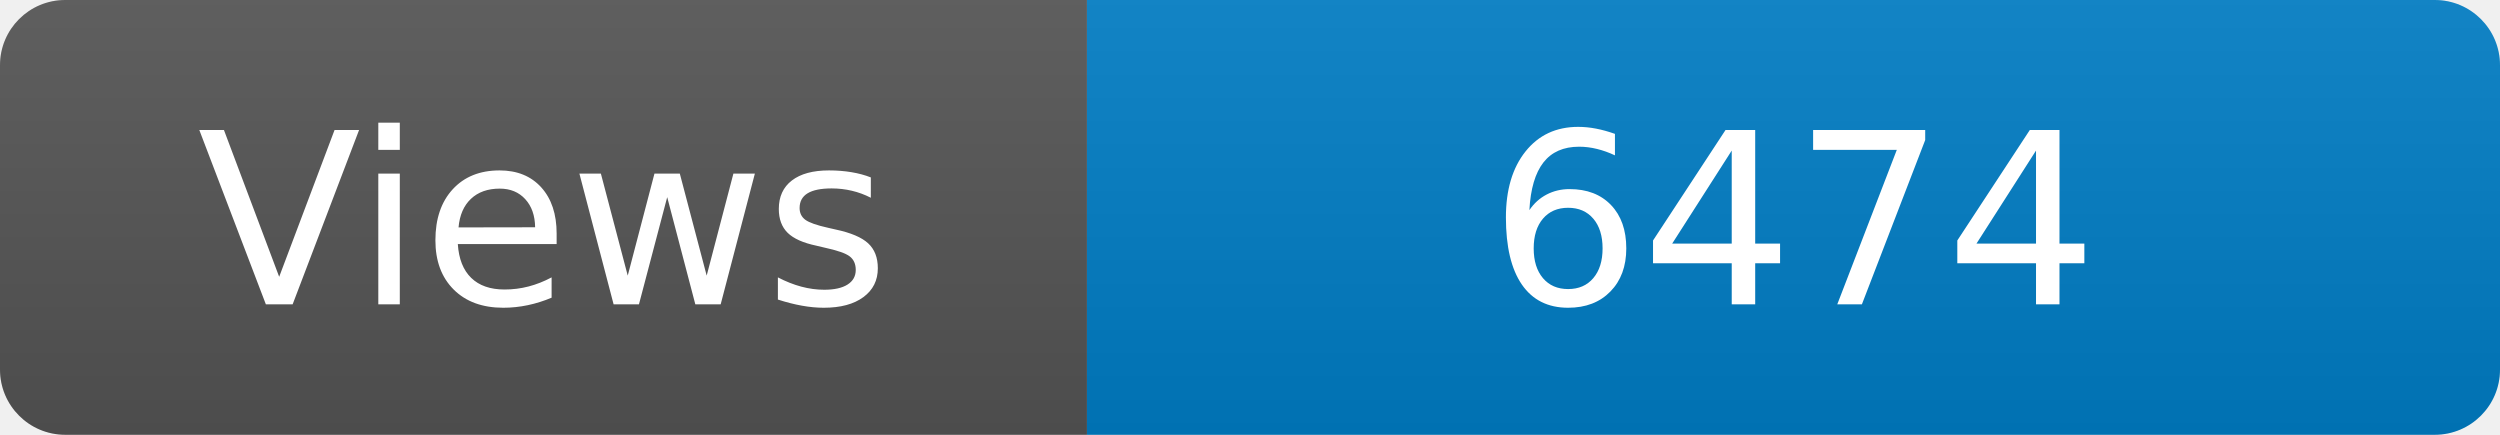
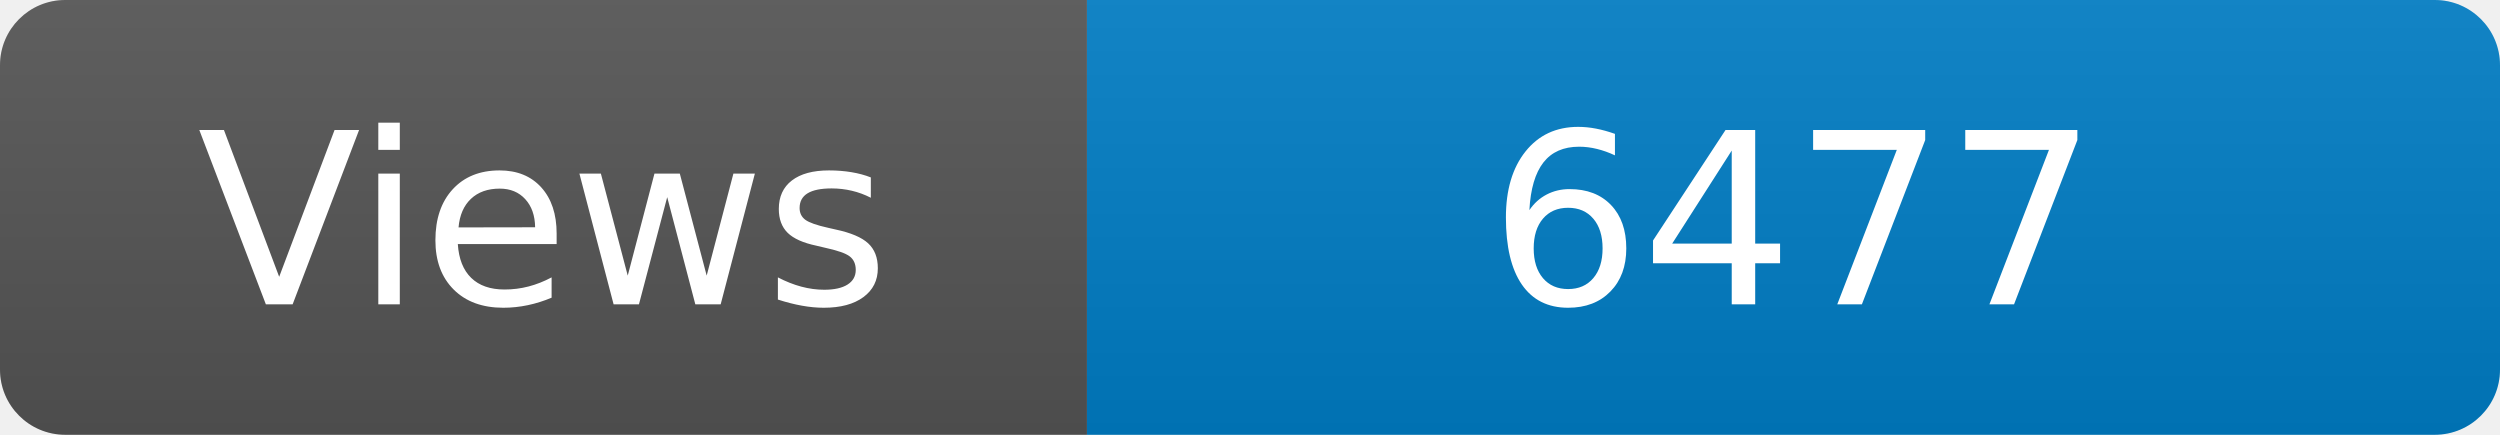
<svg xmlns="http://www.w3.org/2000/svg" width="115" height="20" role="img" aria-label="Maintained?: yes">
  <linearGradient id="s" x2="0" y2="100%">
    <stop offset="0" stop-color="#bbb" stop-opacity=".1" />
    <stop offset="1" stop-opacity=".1" />
  </linearGradient>
  <clipPath id="r">
    <rect width="115" height="20" rx="3" fill="#fff" />
  </clipPath>
  <g clip-path="url(#r)">
    <rect width="50" height="20" fill="#555" />
    <rect x="50" width="160" height="20" fill="#007ec6" />
    <rect width="115" height="20" fill="url(#s)" />
  </g>
  <g fill="#fff" text-anchor="middle" font-family="Verdana,Geneva,DejaVu Sans,sans-serif" font-size="110">
    <text x="250" y="140" transform="scale(.1)" fill="#fff">Views</text>
-     <text x="825" y="140" transform="scale(.1)" fill="#fff">6474</text>
+     <text x="825" y="140" transform="scale(.1)" fill="#fff">6477</text>
  </g>
</svg>
